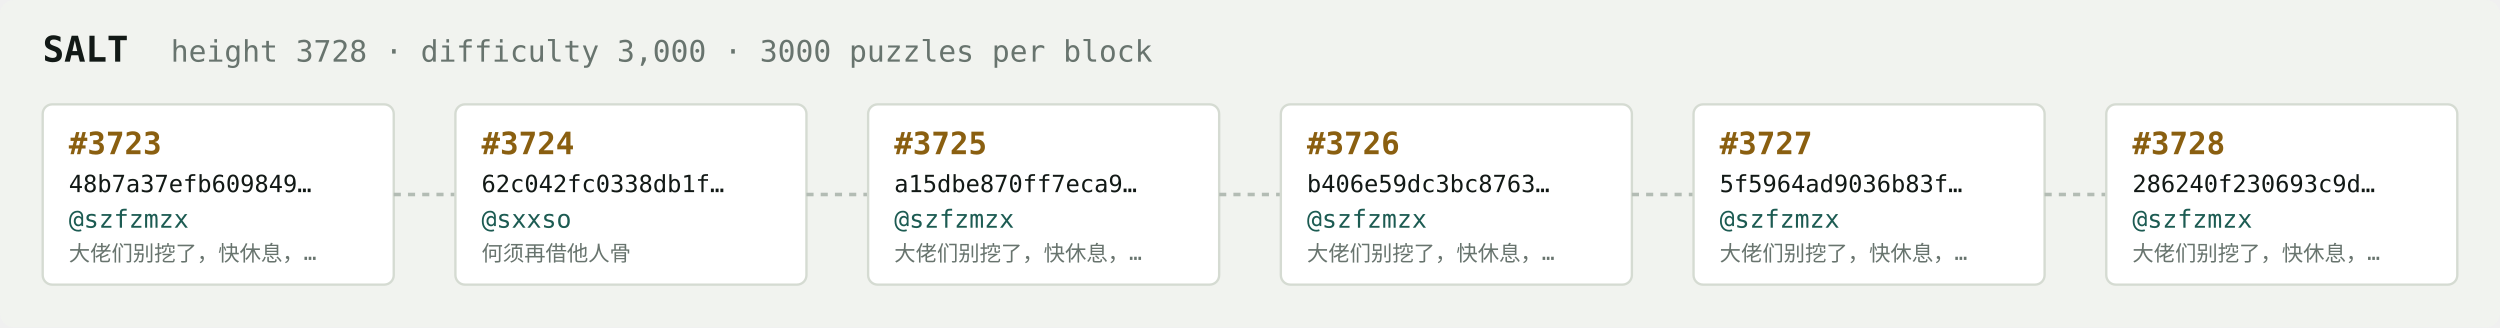
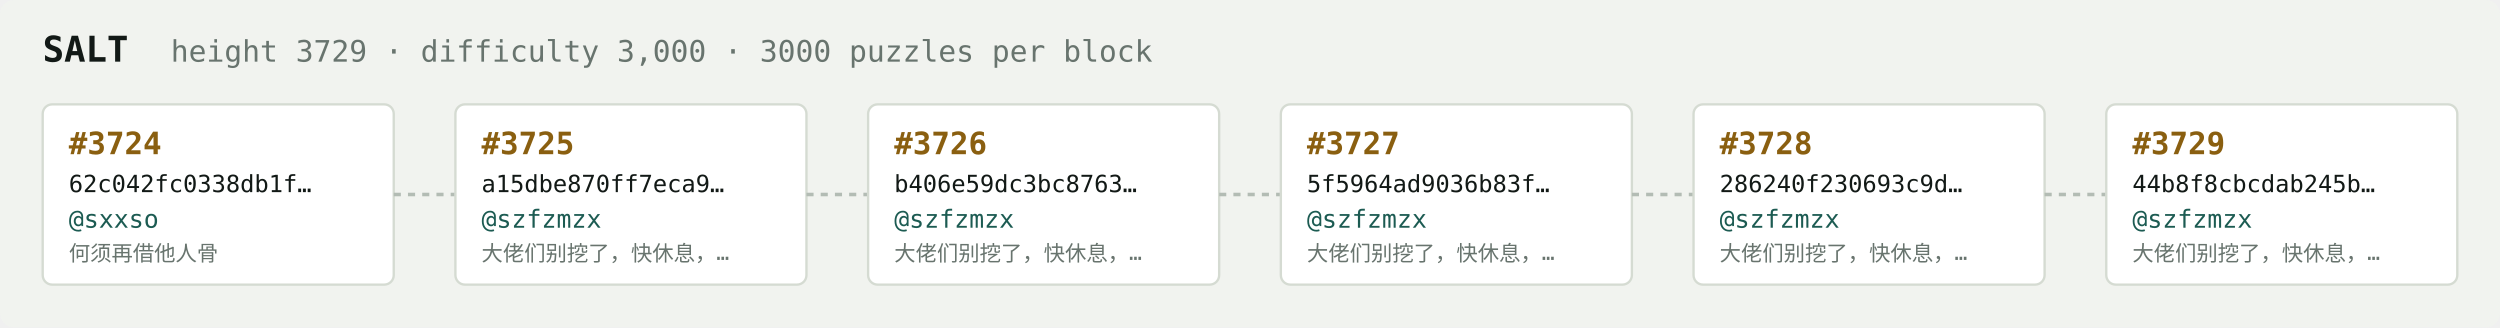
<svg xmlns="http://www.w3.org/2000/svg" width="1054" height="138" viewBox="0 0 1054 138" font-family="ui-monospace,SFMono-Regular,Menlo,monospace">
  <rect fill="#f1f3ef" width="1054" height="138" rx="6" />
  <text x="18" y="26" fill="#121916" font-size="15" font-weight="700">SALT</text>
-   <text x="72" y="26" fill="#68746e" font-size="12.5">height 3728 · difficulty 3,000 · 3000 puzzles per block</text>
+   <text x="72" y="26" fill="#68746e" font-size="12.5">height 3729 · difficulty 3,000 · 3000 puzzles per block</text>
  <rect x="18" y="44" width="148" height="76" rx="4" fill="#ffffff" stroke="#d5dbd2" stroke-width="1" />
-   <text x="29" y="65" fill="#8a5f10" font-size="13" font-weight="700">#3723</text>
-   <text x="29" y="81" fill="#121916" font-size="10">48b7a37efb609849…</text>
-   <text x="29" y="96" fill="#1c5b52" font-size="10.5">@szfzmzx</text>
-   <text x="29" y="110" fill="#68746e" font-size="9">大佬们别挖了，快休息，…</text>
+   <text x="29" y="65" fill="#8a5f10" font-size="13" font-weight="700">#3724</text>
+   <text x="29" y="81" fill="#121916" font-size="10">62c042fc0338db1f…</text>
+   <text x="29" y="96" fill="#1c5b52" font-size="10.5">@sxxso</text>
+   <text x="29" y="110" fill="#68746e" font-size="9">何须再借他人骨</text>
  <line x1="166" y1="82.0" x2="192" y2="82.0" stroke="#b3bcb4" stroke-width="1.5" stroke-dasharray="3 3" />
  <rect x="192" y="44" width="148" height="76" rx="4" fill="#ffffff" stroke="#d5dbd2" stroke-width="1" />
-   <text x="203" y="65" fill="#8a5f10" font-size="13" font-weight="700">#3724</text>
-   <text x="203" y="81" fill="#121916" font-size="10">62c042fc0338db1f…</text>
-   <text x="203" y="96" fill="#1c5b52" font-size="10.5">@sxxso</text>
-   <text x="203" y="110" fill="#68746e" font-size="9">何须再借他人骨</text>
+   <text x="203" y="65" fill="#8a5f10" font-size="13" font-weight="700">#3725</text>
+   <text x="203" y="81" fill="#121916" font-size="10">a15dbe870ff7eca9…</text>
+   <text x="203" y="96" fill="#1c5b52" font-size="10.5">@szfzmzx</text>
+   <text x="203" y="110" fill="#68746e" font-size="9">大佬们别挖了，快休息，…</text>
  <line x1="340" y1="82.0" x2="366" y2="82.0" stroke="#b3bcb4" stroke-width="1.5" stroke-dasharray="3 3" />
  <rect x="366" y="44" width="148" height="76" rx="4" fill="#ffffff" stroke="#d5dbd2" stroke-width="1" />
-   <text x="377" y="65" fill="#8a5f10" font-size="13" font-weight="700">#3725</text>
-   <text x="377" y="81" fill="#121916" font-size="10">a15dbe870ff7eca9…</text>
+   <text x="377" y="65" fill="#8a5f10" font-size="13" font-weight="700">#3726</text>
+   <text x="377" y="81" fill="#121916" font-size="10">b406e59dc3bc8763…</text>
  <text x="377" y="96" fill="#1c5b52" font-size="10.5">@szfzmzx</text>
  <text x="377" y="110" fill="#68746e" font-size="9">大佬们别挖了，快休息，…</text>
  <line x1="514" y1="82.0" x2="540" y2="82.0" stroke="#b3bcb4" stroke-width="1.5" stroke-dasharray="3 3" />
  <rect x="540" y="44" width="148" height="76" rx="4" fill="#ffffff" stroke="#d5dbd2" stroke-width="1" />
-   <text x="551" y="65" fill="#8a5f10" font-size="13" font-weight="700">#3726</text>
-   <text x="551" y="81" fill="#121916" font-size="10">b406e59dc3bc8763…</text>
+   <text x="551" y="65" fill="#8a5f10" font-size="13" font-weight="700">#3727</text>
+   <text x="551" y="81" fill="#121916" font-size="10">5f5964ad9036b83f…</text>
  <text x="551" y="96" fill="#1c5b52" font-size="10.5">@szfzmzx</text>
  <text x="551" y="110" fill="#68746e" font-size="9">大佬们别挖了，快休息，…</text>
  <line x1="688" y1="82.0" x2="714" y2="82.0" stroke="#b3bcb4" stroke-width="1.5" stroke-dasharray="3 3" />
  <rect x="714" y="44" width="148" height="76" rx="4" fill="#ffffff" stroke="#d5dbd2" stroke-width="1" />
-   <text x="725" y="65" fill="#8a5f10" font-size="13" font-weight="700">#3727</text>
-   <text x="725" y="81" fill="#121916" font-size="10">5f5964ad9036b83f…</text>
+   <text x="725" y="65" fill="#8a5f10" font-size="13" font-weight="700">#3728</text>
+   <text x="725" y="81" fill="#121916" font-size="10">286240f230693c9d…</text>
  <text x="725" y="96" fill="#1c5b52" font-size="10.5">@szfzmzx</text>
  <text x="725" y="110" fill="#68746e" font-size="9">大佬们别挖了，快休息，…</text>
  <line x1="862" y1="82.0" x2="888" y2="82.0" stroke="#b3bcb4" stroke-width="1.5" stroke-dasharray="3 3" />
  <rect x="888" y="44" width="148" height="76" rx="4" fill="#ffffff" stroke="#d5dbd2" stroke-width="1" />
-   <text x="899" y="65" fill="#8a5f10" font-size="13" font-weight="700">#3728</text>
-   <text x="899" y="81" fill="#121916" font-size="10">286240f230693c9d…</text>
+   <text x="899" y="65" fill="#8a5f10" font-size="13" font-weight="700">#3729</text>
+   <text x="899" y="81" fill="#121916" font-size="10">44b8f8cbcdab245b…</text>
  <text x="899" y="96" fill="#1c5b52" font-size="10.5">@szfzmzx</text>
  <text x="899" y="110" fill="#68746e" font-size="9">大佬们别挖了，快休息，…</text>
</svg>
